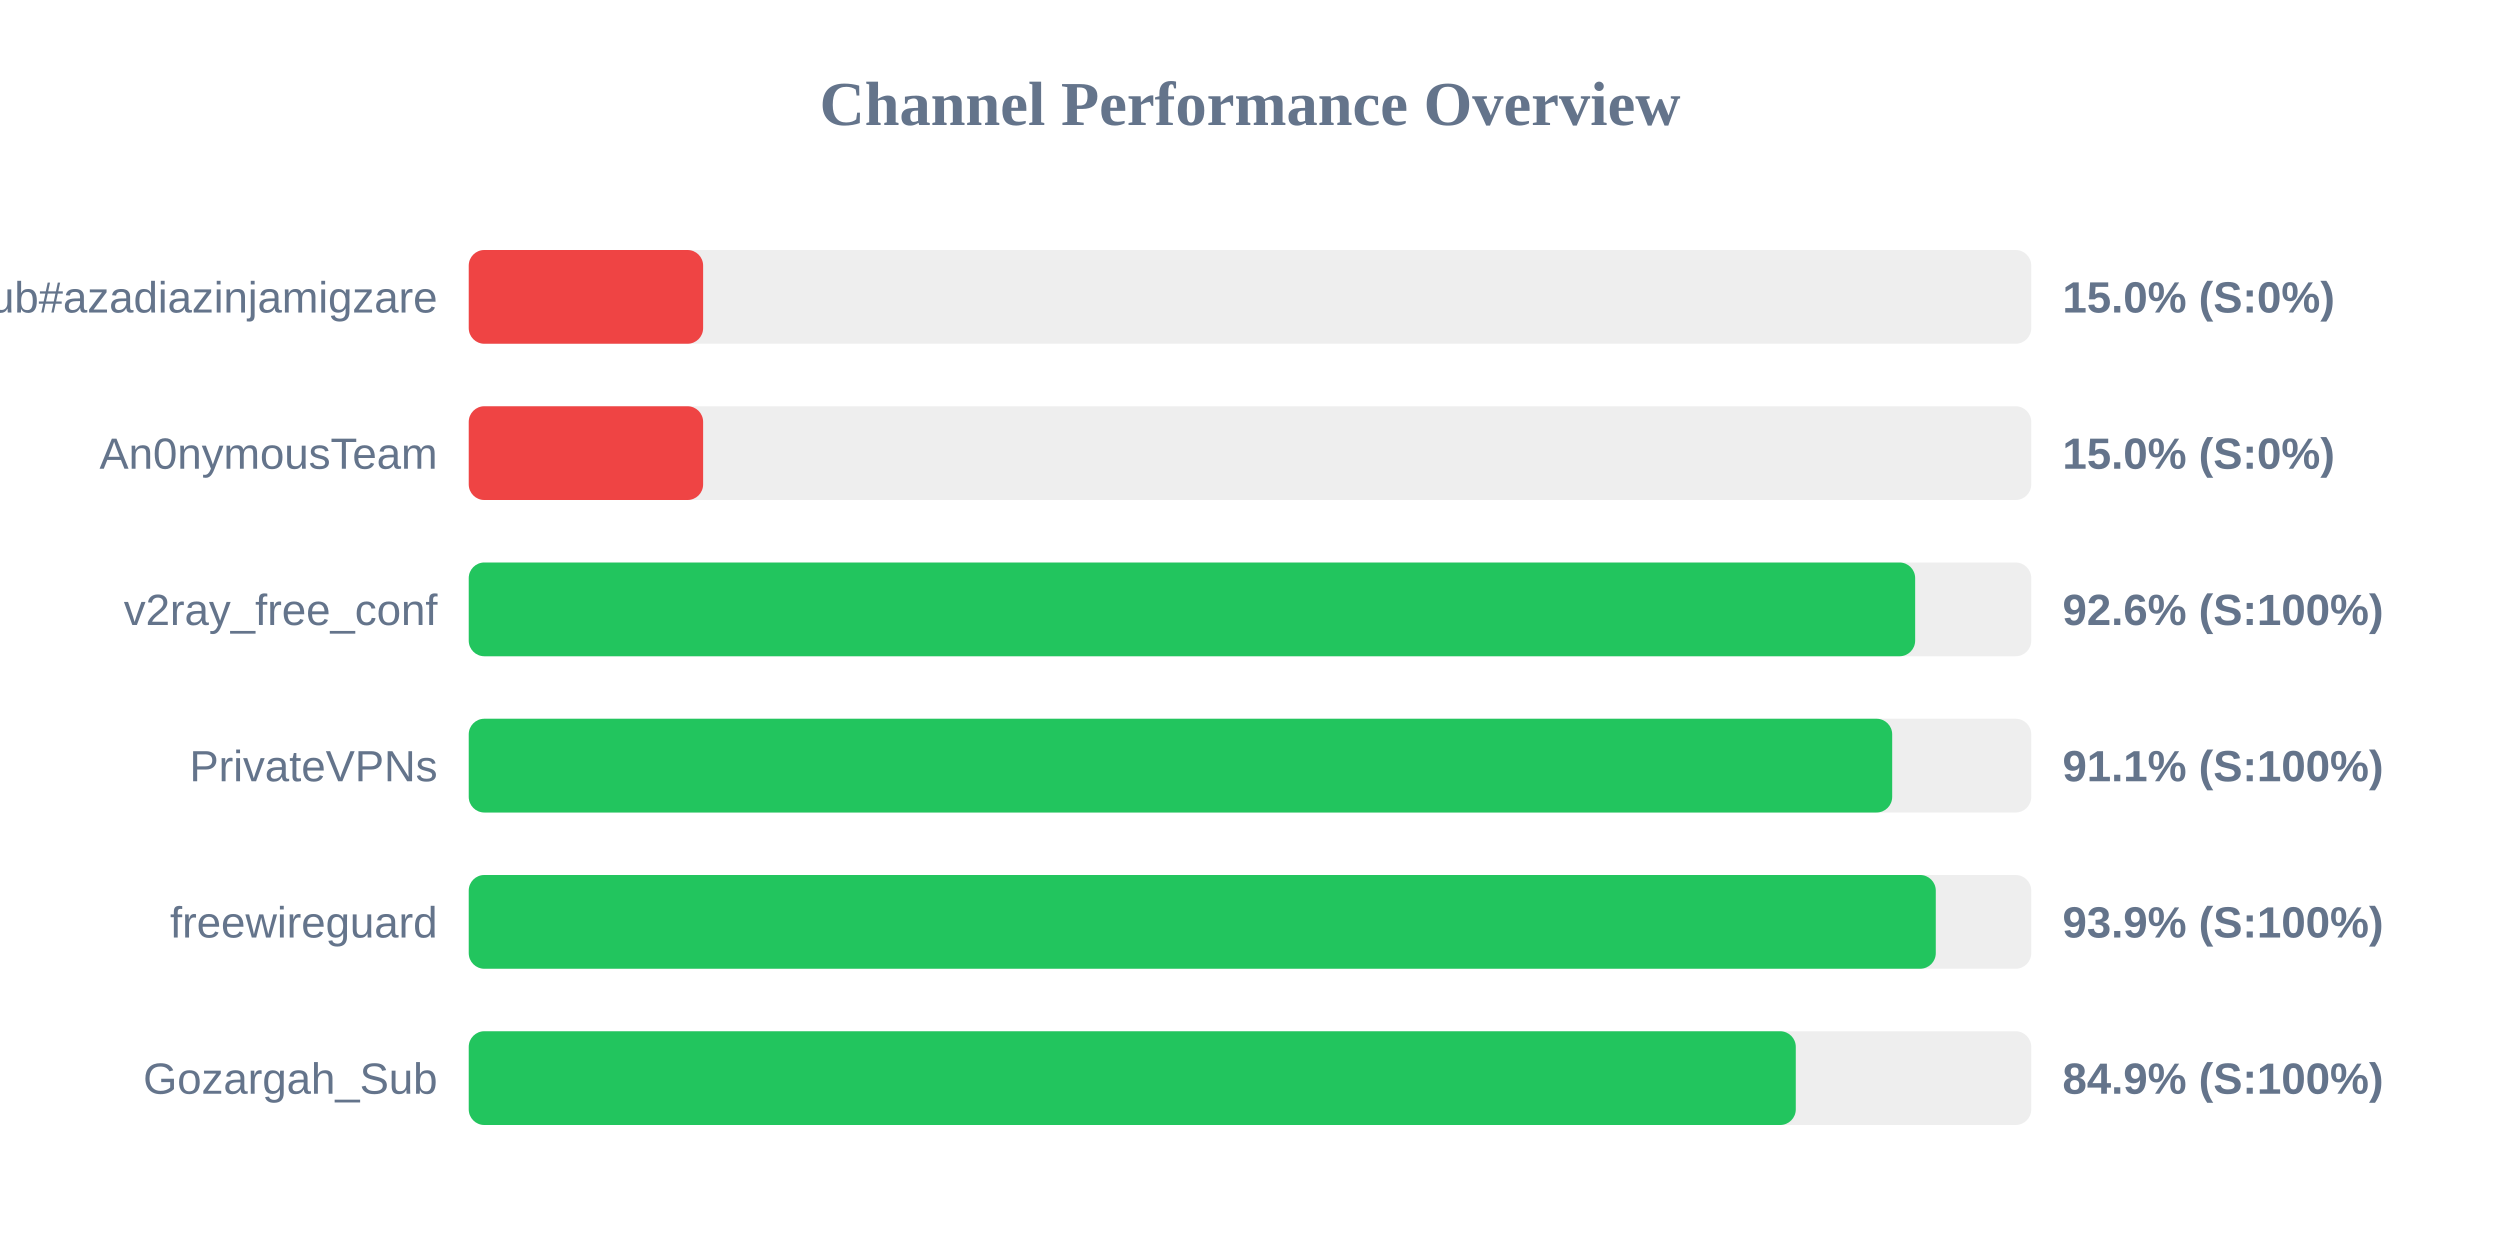
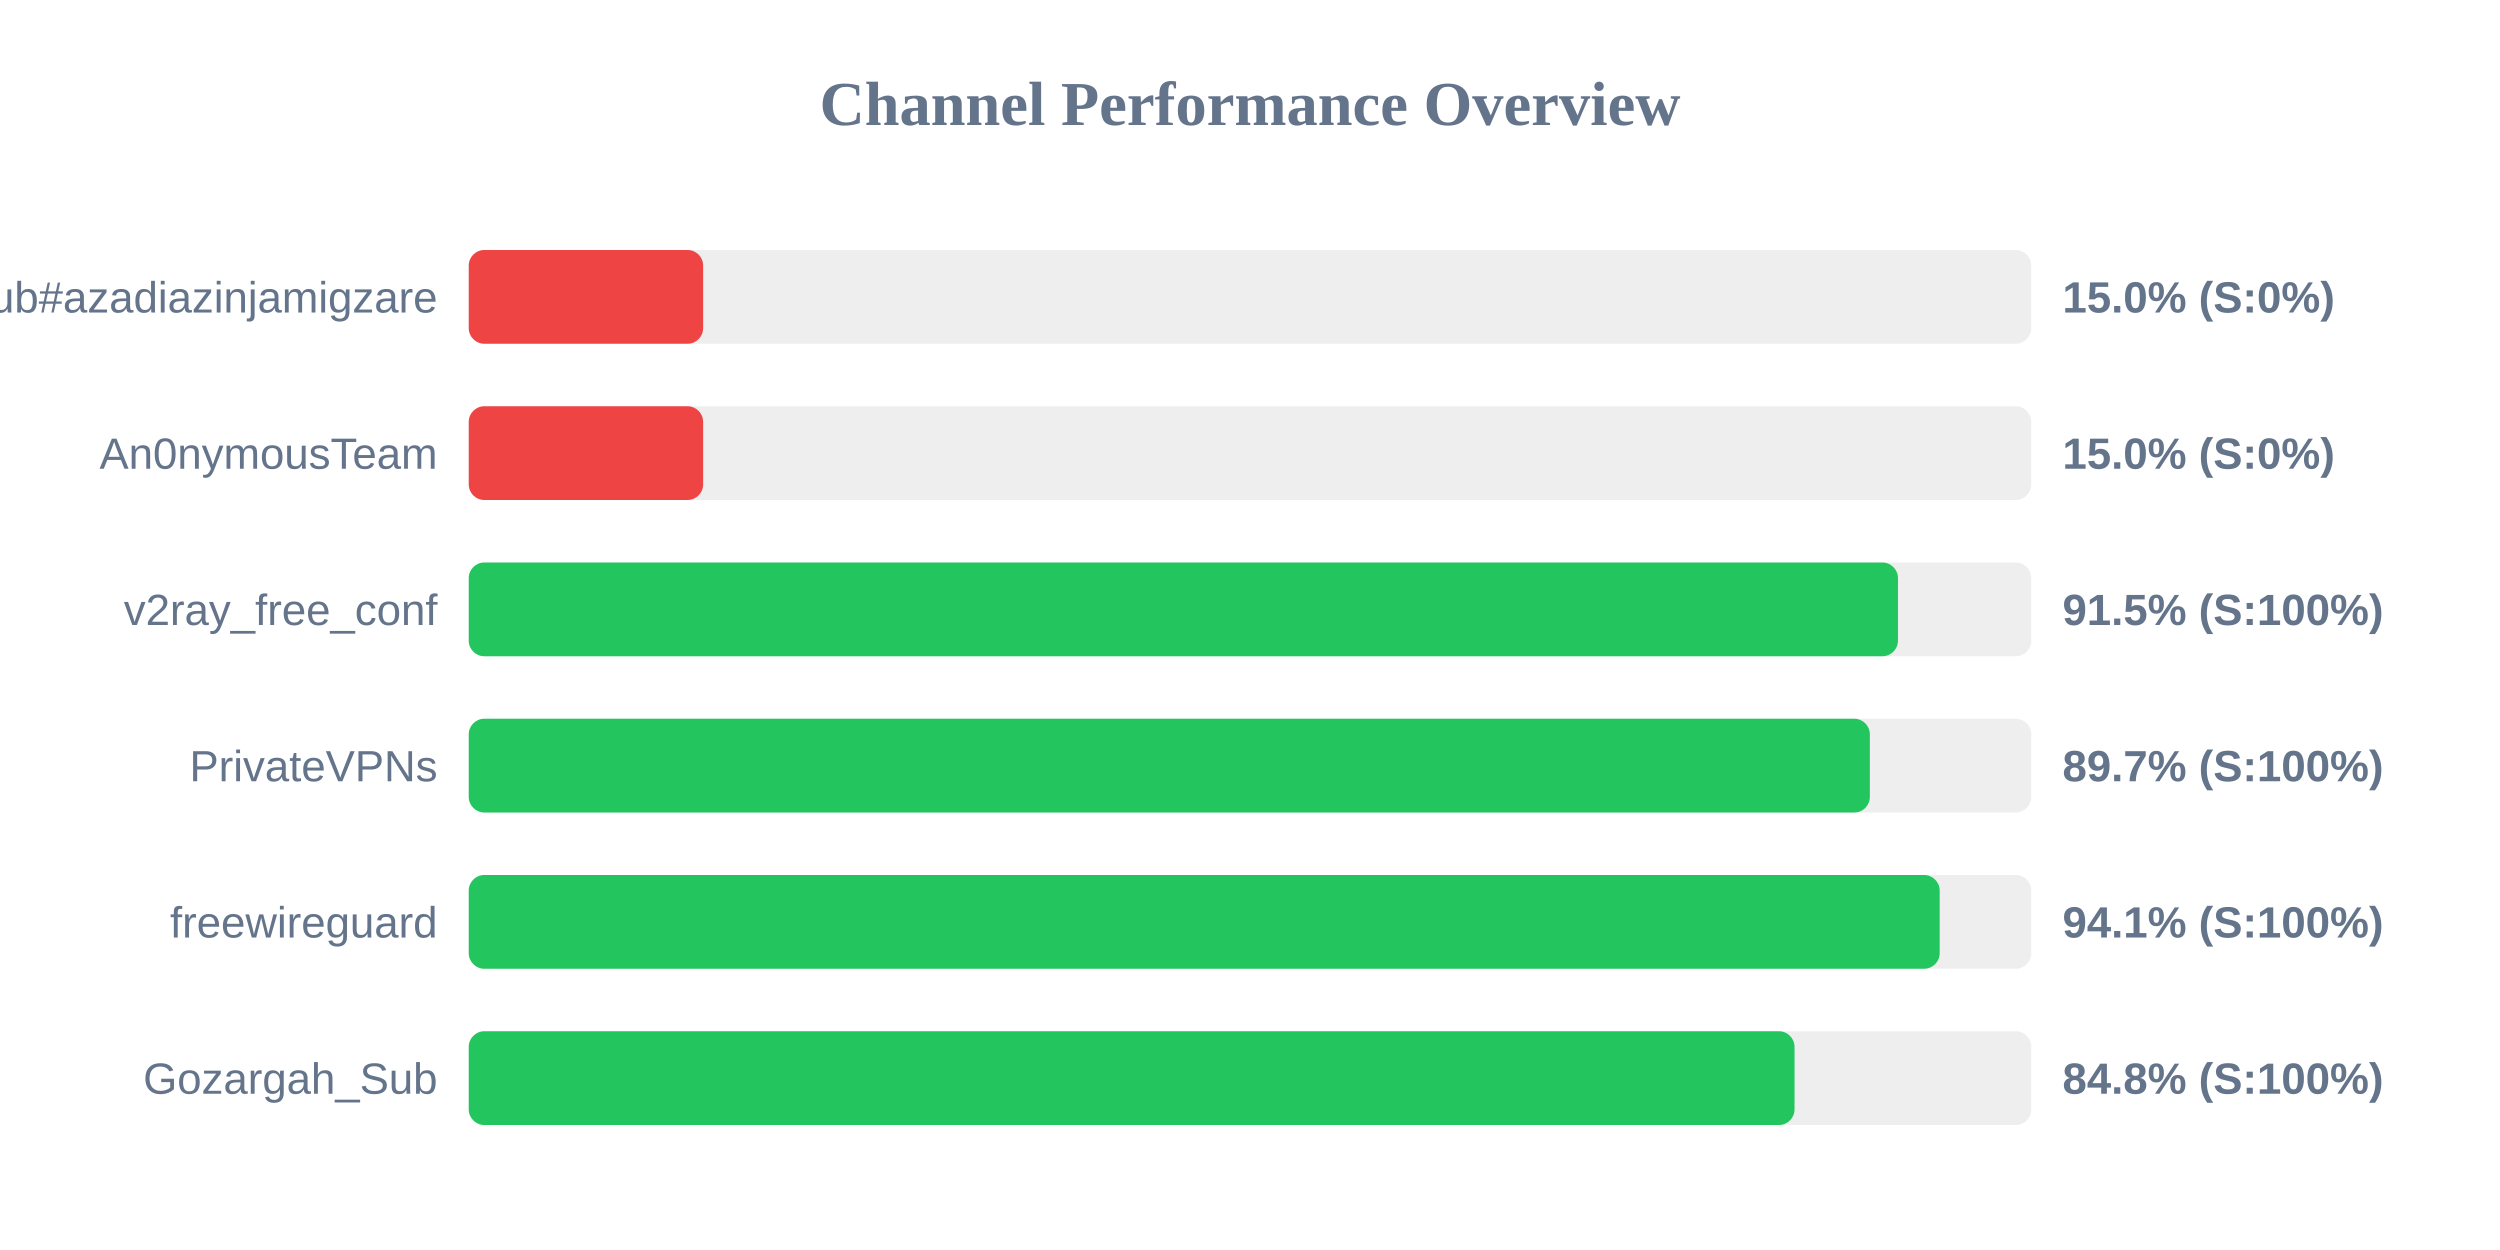
<svg xmlns="http://www.w3.org/2000/svg" width="800" height="400" version="1.1">
  <style>
        .row { font: 14px Arial; fill: #64748b; }
        .score { font: bold 14px Arial; fill: #64748b; }
    </style>
  <text x="400" y="40" text-anchor="middle" font-size="20px" font-weight="bold" fill="#64748b">Channel Performance Overview</text>
  <rect x="150" y="80" width="500" height="30" fill="#eee" rx="5" />
  <rect x="150" y="80" width="75.0" height="30" fill="#ef4444" rx="5" />
  <text x="140" y="100" text-anchor="end" class="row">Sub#azadiazinjamigzare</text>
  <text x="660" y="100" text-anchor="start" class="score">15.0% (S:0%)</text>
  <rect x="150" y="130" width="500" height="30" fill="#eee" rx="5" />
  <rect x="150" y="130" width="75.0" height="30" fill="#ef4444" rx="5" />
  <text x="140" y="150" text-anchor="end" class="row">An0nymousTeam</text>
  <text x="660" y="150" text-anchor="start" class="score">15.0% (S:0%)</text>
  <rect x="150" y="180" width="500" height="30" fill="#eee" rx="5" />
-   <rect x="150" y="180" width="462.85" height="30" fill="#22c55e" rx="5" />
+   <rect x="150" y="180" width="457.35" height="30" fill="#22c55e" rx="5" />
  <text x="140" y="200" text-anchor="end" class="row">v2ray_free_conf</text>
-   <text x="660" y="200" text-anchor="start" class="score">92.6% (S:100%)</text>
+   <text x="660" y="200" text-anchor="start" class="score">91.5% (S:100%)</text>
  <rect x="150" y="230" width="500" height="30" fill="#eee" rx="5" />
-   <rect x="150" y="230" width="455.5" height="30" fill="#22c55e" rx="5" />
+   <rect x="150" y="230" width="448.35" height="30" fill="#22c55e" rx="5" />
  <text x="140" y="250" text-anchor="end" class="row">PrivateVPNs</text>
-   <text x="660" y="250" text-anchor="start" class="score">91.1% (S:100%)</text>
+   <text x="660" y="250" text-anchor="start" class="score">89.7% (S:100%)</text>
  <rect x="150" y="280" width="500" height="30" fill="#eee" rx="5" />
-   <rect x="150" y="280" width="469.45" height="30" fill="#22c55e" rx="5" />
+   <rect x="150" y="280" width="470.7" height="30" fill="#22c55e" rx="5" />
  <text x="140" y="300" text-anchor="end" class="row">freewireguard</text>
-   <text x="660" y="300" text-anchor="start" class="score">93.9% (S:100%)</text>
+   <text x="660" y="300" text-anchor="start" class="score">94.1% (S:100%)</text>
  <rect x="150" y="330" width="500" height="30" fill="#eee" rx="5" />
-   <rect x="150" y="330" width="424.65" height="30" fill="#22c55e" rx="5" />
+   <rect x="150" y="330" width="424.25" height="30" fill="#22c55e" rx="5" />
  <text x="140" y="350" text-anchor="end" class="row">Gozargah_Sub</text>
-   <text x="660" y="350" text-anchor="start" class="score">84.9% (S:100%)</text>
+   <text x="660" y="350" text-anchor="start" class="score">84.8% (S:100%)</text>
</svg>
